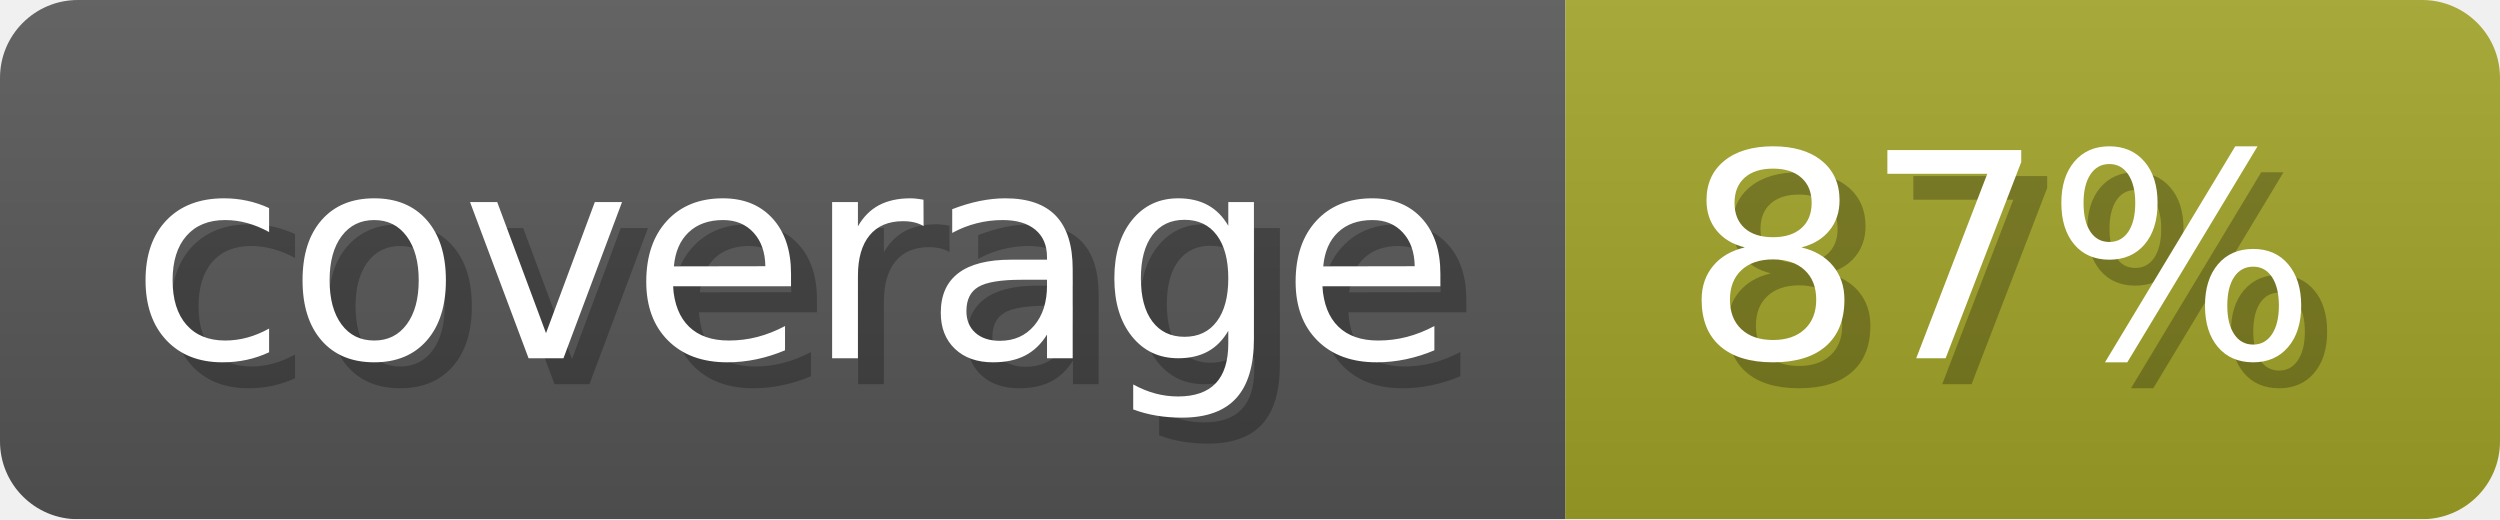
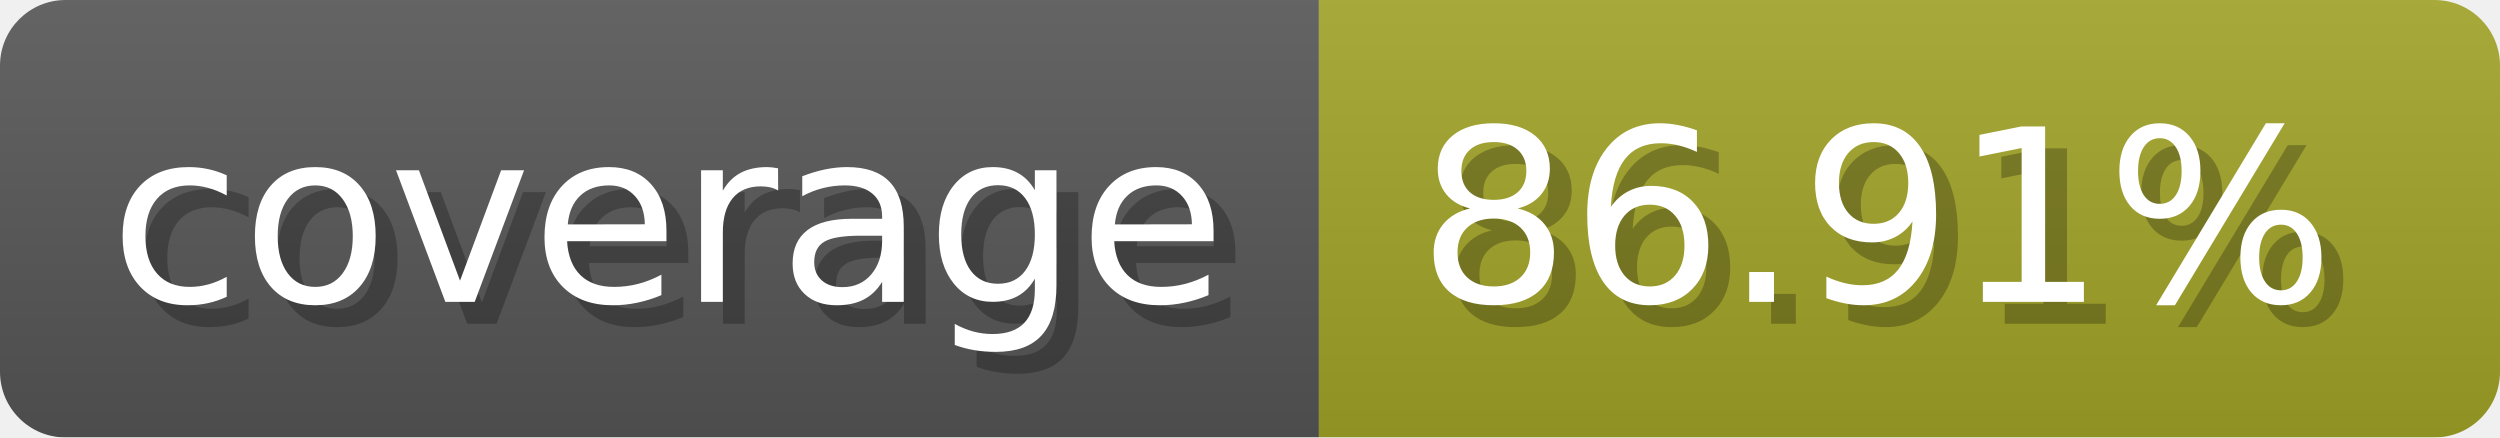
- <svg xmlns="http://www.w3.org/2000/svg" width="96.3" height="20" viewBox="0 0 963 200" role="img" aria-label="coverage: 87%">
+ <svg xmlns="http://www.w3.org/2000/svg" width="114.3" height="20" viewBox="0 0 1143 200" role="img" aria-label="coverage: 86.91%">
  <linearGradient id="a" x2="0" y2="100%">
    <stop offset="0" stop-opacity=".1" stop-color="#EEE" />
    <stop offset="1" stop-opacity=".1" />
  </linearGradient>
  <mask id="m">
-     <rect width="963" height="200" rx="30" fill="#FFF" />
+     <rect width="1143" height="200" rx="30" fill="#FFF" />
  </mask>
  <g mask="url(#m)">
    <rect width="603" height="200" fill="#555" />
-     <rect width="360" height="200" fill="#a0a127" x="603" />
-     <rect width="963" height="200" fill="url(#a)" />
+     <rect width="540" height="200" fill="#a0a127" x="603" />
+     <rect width="1143" height="200" fill="url(#a)" />
  </g>
  <g aria-hidden="true" fill="#fff" text-anchor="start" font-family="Verdana,DejaVu Sans,sans-serif" font-size="110">
    <text x="60" y="148" textLength="503" fill="#000" opacity="0.25">coverage</text>
    <text x="50" y="138" textLength="503">coverage</text>
-     <text x="658" y="148" textLength="260" fill="#000" opacity="0.25">87%</text>
-     <text x="648" y="138" textLength="260">87%</text>
+     <text x="658" y="148" textLength="440" fill="#000" opacity="0.25">86.91%</text>
+     <text x="648" y="138" textLength="440">86.91%</text>
  </g>
</svg>
